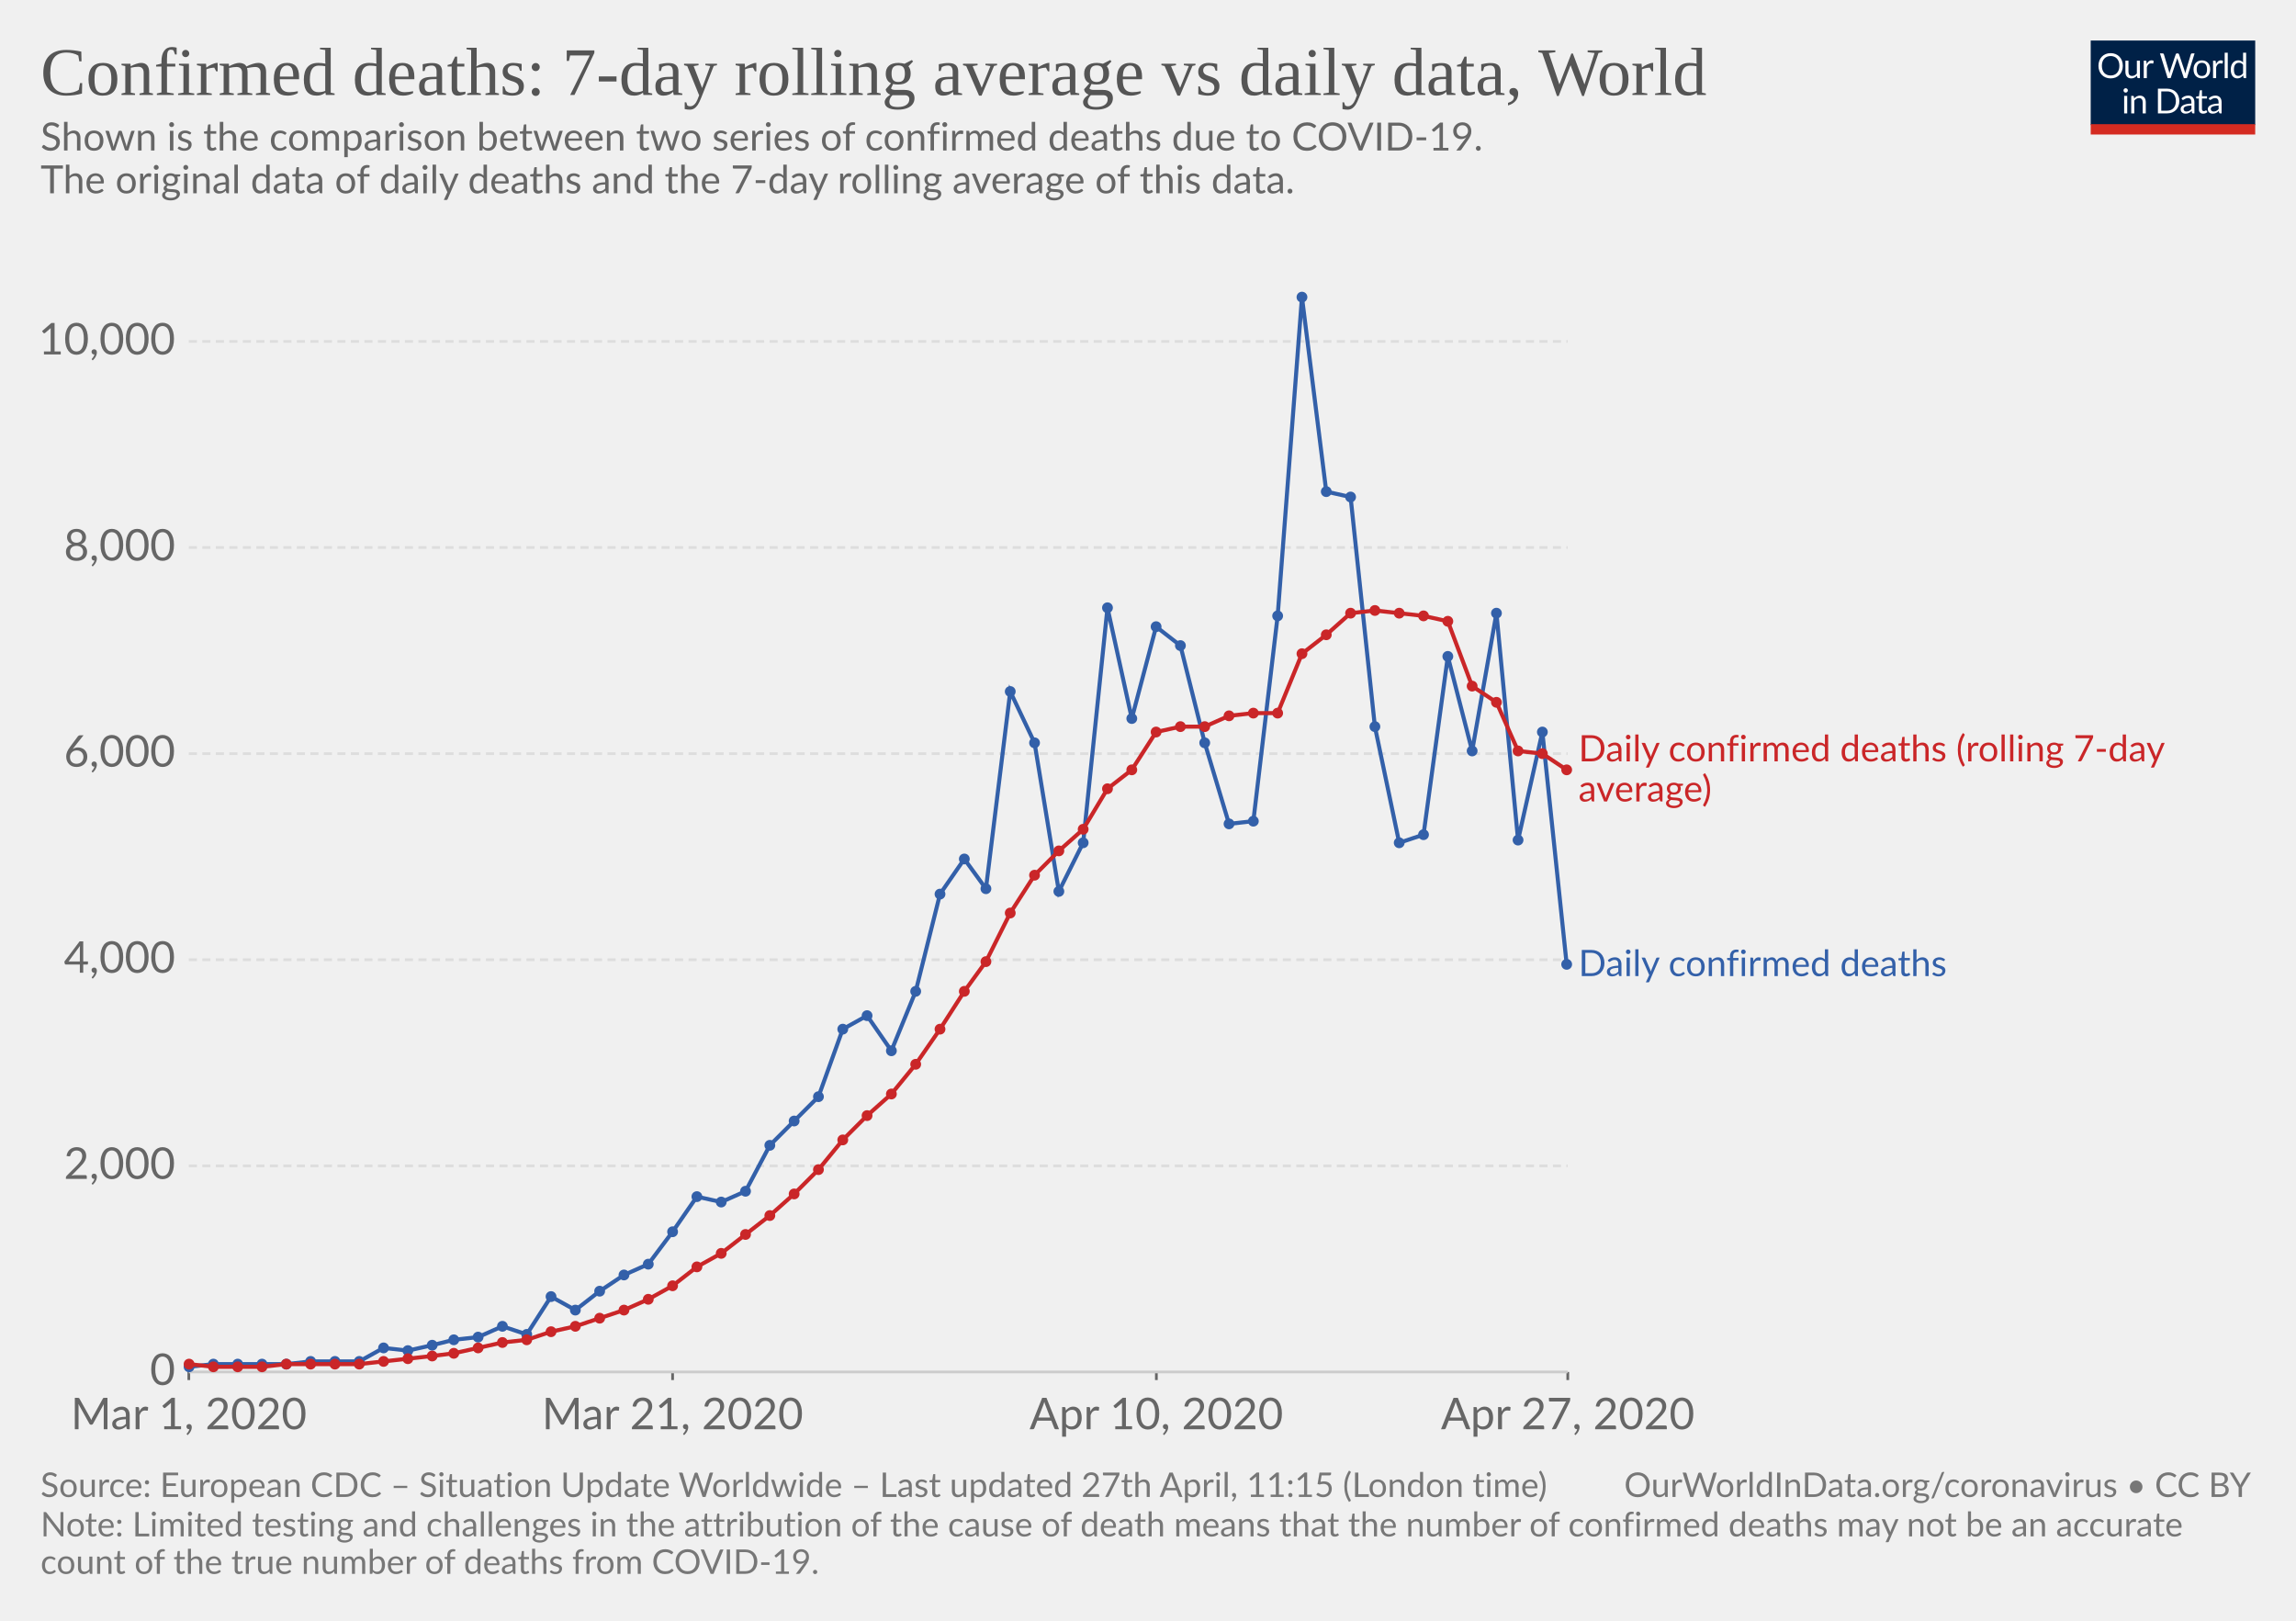
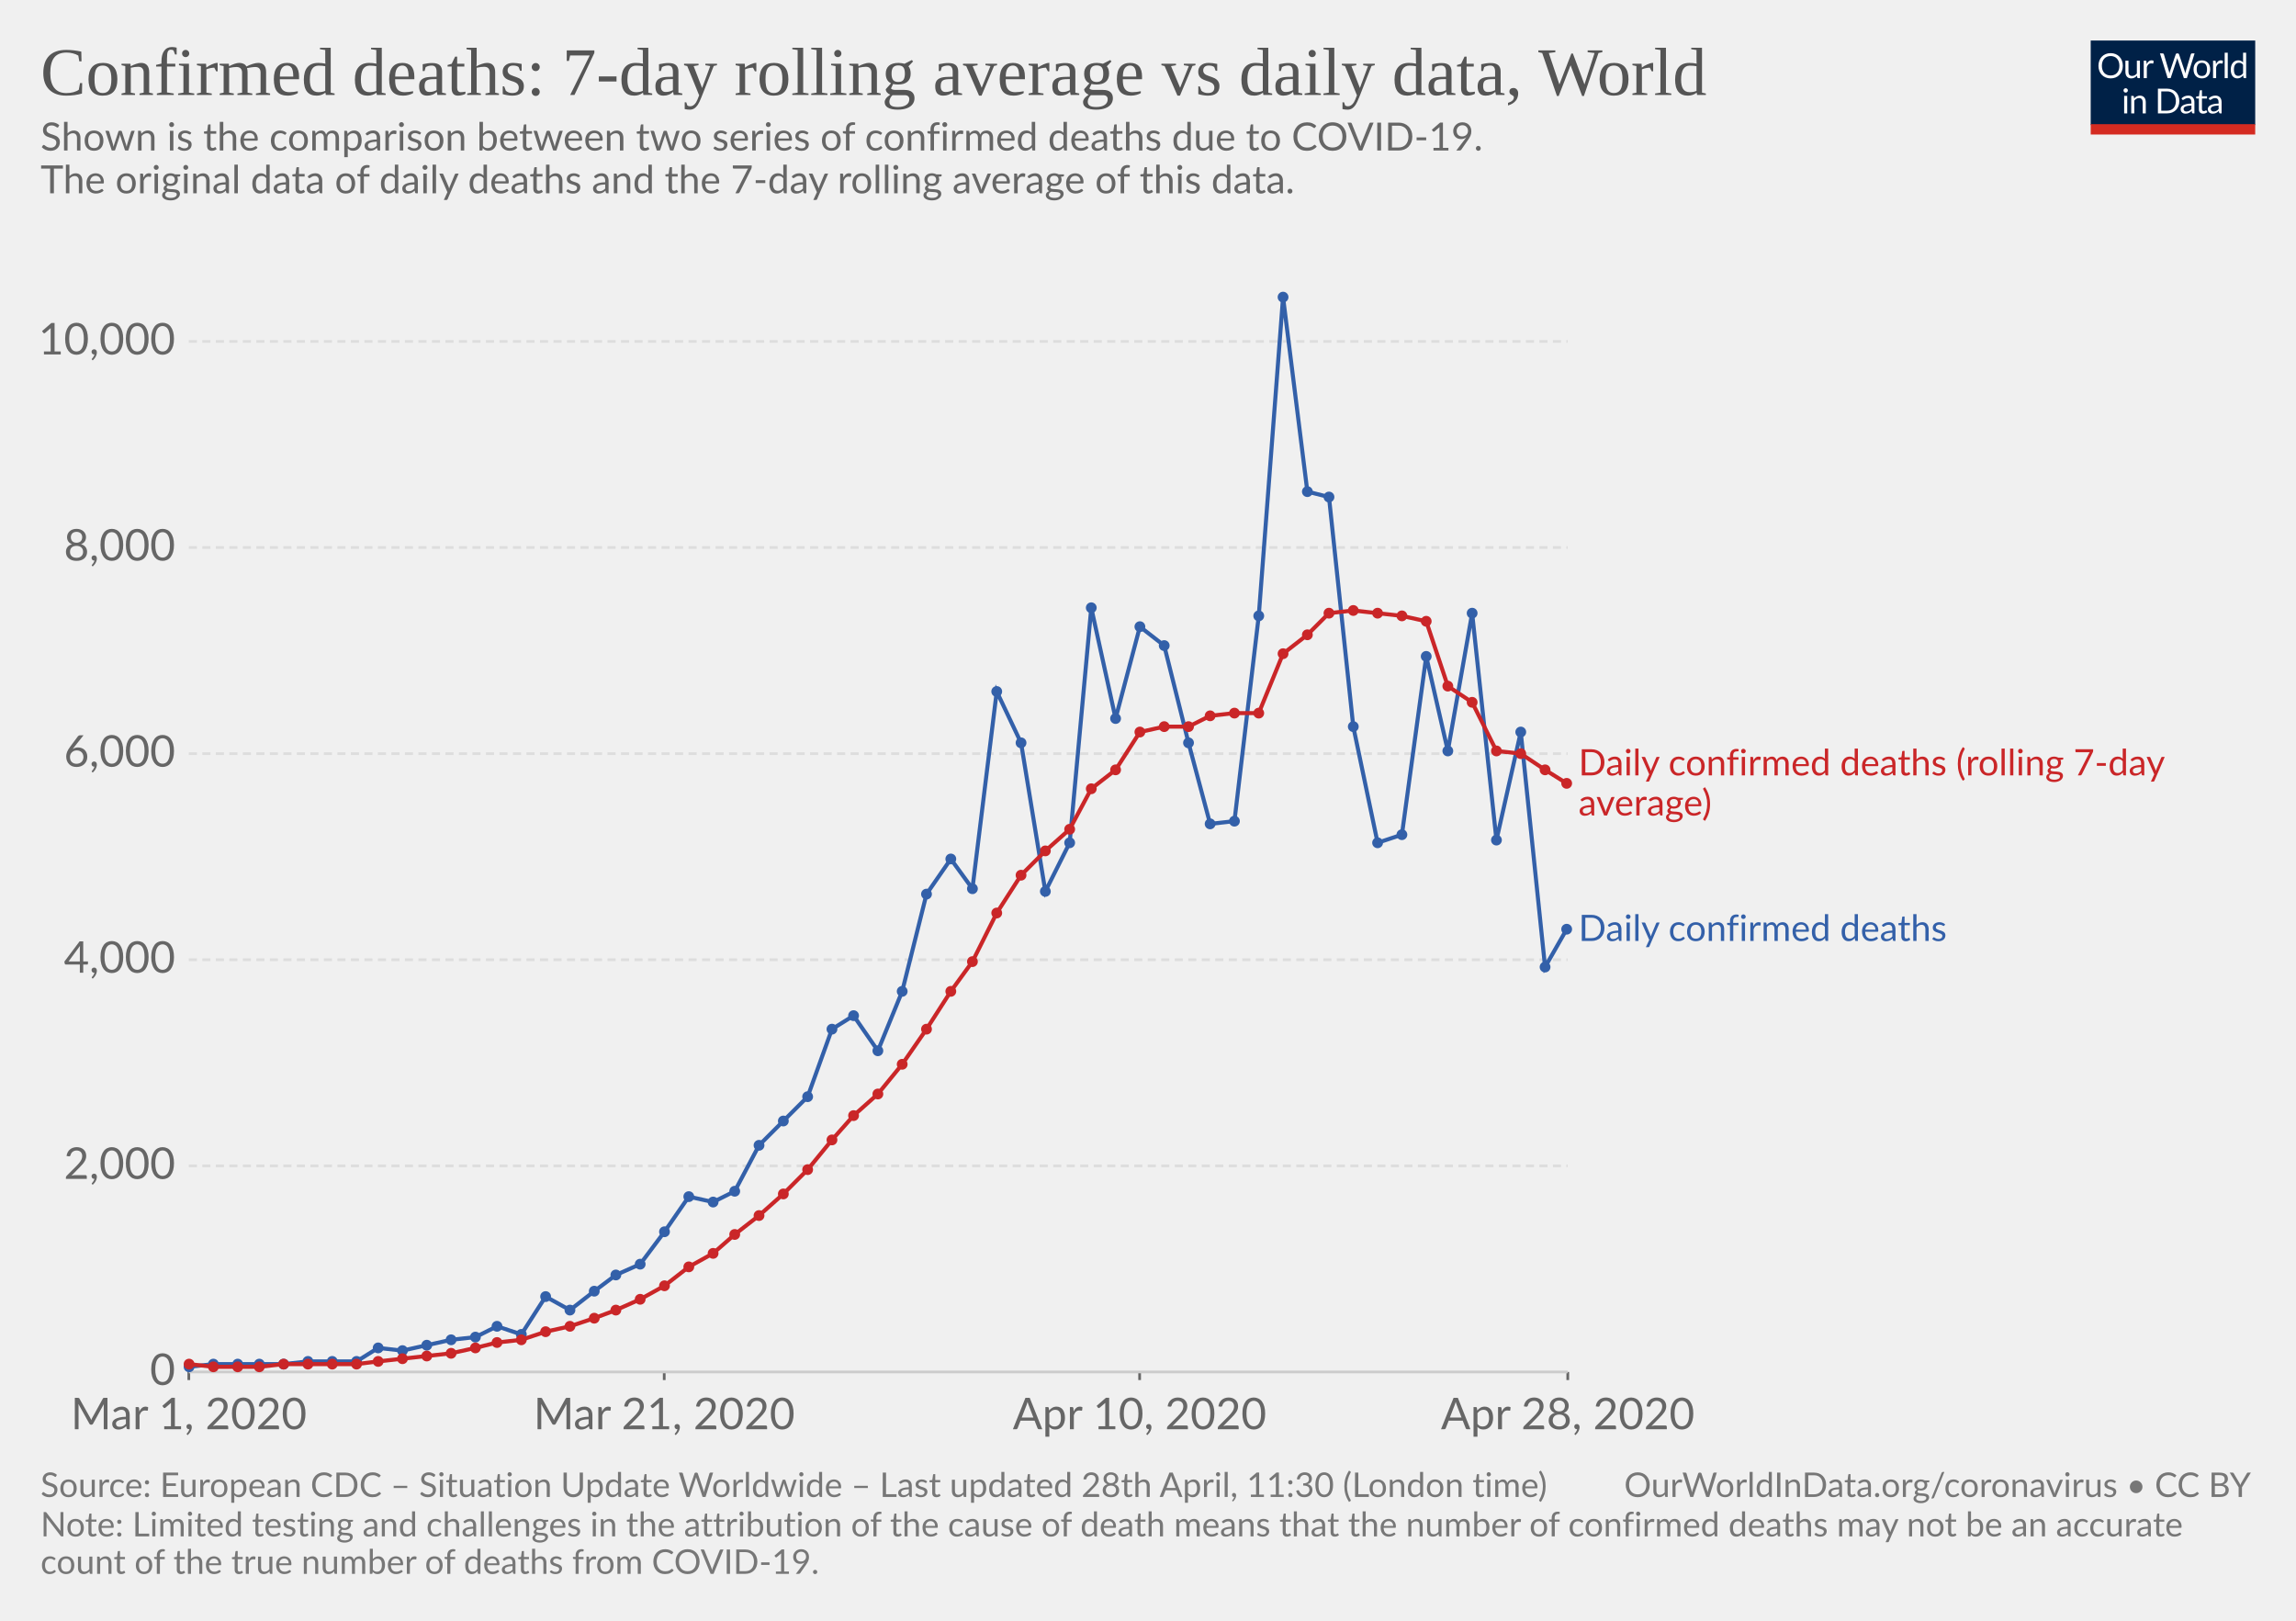
<svg xmlns="http://www.w3.org/2000/svg" version="1.1" style="background-color:#fff;-webkit-font-smoothing:antialiased" width="850" height="600" viewBox="0 0 850 600" font-family="Lato,'Helvetica Neue',Helvetica,Arial,sans-serif" font-size="18" text-rendering="optimizeLegibility">
  <g class="HeaderView">
    <g transform="matrix(.29 0 0 .29 774 15)">
      <svg width="210" height="120" viewBox="0 0 210 120" fill="none">
        <g clip-path="url(#clip0)">
          <path d="M0 0h210v107.89H0V0z" fill="#002147" />
          <path d="M40.98 32.25c0 2.36-.38 4.53-1.12 6.51a14.26 14.26 0 01-8.1 8.4c-1.9.78-4.02 1.17-6.34 1.17-2.31 0-4.42-.39-6.33-1.17a14.31 14.31 0 01-8.08-8.4 18.29 18.29 0 01-1.12-6.51c0-2.36.38-4.53 1.12-6.5.75-1.97 1.8-3.67 3.17-5.1 1.37-1.43 3-2.55 4.9-3.34 1.92-.8 4.03-1.19 6.34-1.19 2.32 0 4.43.4 6.34 1.19 1.92.8 3.56 1.9 4.93 3.34a14.87 14.87 0 013.17 5.1 18.1 18.1 0 011.12 6.5zm-4.38 0c0-1.94-.26-3.68-.8-5.22a10.91 10.91 0 00-2.24-3.89 9.68 9.68 0 00-3.52-2.46 11.95 11.95 0 00-4.62-.86c-1.68 0-3.21.28-4.6.86a9.88 9.88 0 00-3.54 2.46 10.91 10.91 0 00-2.24 3.9c-.53 1.53-.8 3.27-.8 5.2 0 1.94.27 3.68.8 5.22a11.17 11.17 0 002.24 3.9 10.01 10.01 0 003.55 2.44c1.38.56 2.9.83 4.6.83 1.7 0 3.24-.27 4.61-.83a9.8 9.8 0 003.52-2.44 11.17 11.17 0 002.25-3.9c.53-1.54.8-3.28.8-5.21zm26.22-6.54V48H60.5c-.56 0-.9-.27-1.05-.81l-.31-2.4a12.45 12.45 0 01-3.26 2.6c-1.2.64-2.58.96-4.13.96-1.22 0-2.3-.2-3.24-.6a6.52 6.52 0 01-2.33-1.7 7.37 7.37 0 01-1.43-2.67c-.3-1.04-.46-2.2-.46-3.45V25.7h3.91v14.22c0 1.68.38 2.99 1.15 3.91.77.93 1.96 1.39 3.54 1.39 1.16 0 2.24-.27 3.23-.82a10.42 10.42 0 002.8-2.28V25.7h3.91zm8.61 4.47a9.94 9.94 0 012.6-3.56 5.64 5.64 0 013.76-1.3c.47 0 .92.05 1.34.15.44.1.83.27 1.17.49L80 28.88c-.09.37-.3.55-.66.55-.2 0-.5-.04-.9-.13a6.21 6.21 0 00-3.24.18c-.54.2-1.03.5-1.47.92-.42.4-.81.9-1.17 1.5-.33.58-.64 1.26-.92 2.02V48h-3.94V25.71h2.25c.42 0 .72.08.88.25.16.16.27.44.33.83l.26 3.39zm61.16-13.7L122.75 48h-3.82l-7.99-24.05a21.95 21.95 0 01-.42-1.58 38.36 38.36 0 01-.44 1.58L102.05 48h-3.83L88.4 16.47h3.54c.38 0 .7.1.95.29.26.2.43.43.5.73l6.52 21.9c.1.4.2.83.28 1.28.1.46.2.94.29 1.46l.3-1.46c.12-.47.25-.9.38-1.27l7.41-21.91c.1-.25.26-.48.51-.69.27-.22.58-.33.95-.33h1.23c.38 0 .69.1.92.29.24.2.41.43.53.73l7.4 21.9a28.4 28.4 0 01.68 2.62 29.52 29.52 0 01.52-2.61l6.54-21.91c.07-.27.23-.5.48-.7.27-.21.58-.32.95-.32h3.32zm9.35 8.88c1.63 0 3.1.27 4.4.82a9.43 9.43 0 015.46 5.94c.5 1.4.74 2.98.74 4.73 0 1.76-.25 3.34-.74 4.75a9.43 9.43 0 01-5.46 5.92c-1.3.52-2.77.79-4.4.79-1.64 0-3.12-.27-4.44-.8a9.42 9.42 0 01-3.35-2.3c-.92-1-1.63-2.2-2.13-3.61-.49-1.41-.73-3-.73-4.75s.24-3.33.73-4.73c.5-1.43 1.2-2.64 2.13-3.63.93-1 2.04-1.77 3.35-2.31 1.32-.55 2.8-.82 4.44-.82zm0 19.89c2.2 0 3.84-.73 4.93-2.2 1.08-1.48 1.63-3.54 1.63-6.18 0-2.66-.55-4.72-1.63-6.2-1.09-1.49-2.73-2.23-4.93-2.23-1.12 0-2.09.2-2.93.57-.82.39-1.5.94-2.06 1.65-.55.72-.96 1.61-1.24 2.67-.26 1.04-.4 2.22-.4 3.54 0 2.64.55 4.7 1.64 6.18 1.1 1.47 2.76 2.2 4.99 2.2zm17.97-15.07a9.94 9.94 0 012.6-3.56 5.64 5.64 0 013.76-1.3c.47 0 .91.05 1.34.15.44.1.83.27 1.16.49l-.28 2.92c-.09.37-.31.55-.66.55-.2 0-.5-.04-.9-.13a6.2 6.2 0 00-3.24.18c-.54.2-1.03.5-1.47.92-.43.4-.82.9-1.17 1.5a13.1 13.1 0 00-.92 2.02V48h-3.94V25.71h2.24c.43 0 .72.08.88.25.17.16.28.44.33.83l.27 3.39zm15.04-14.59V48h-3.92V15.6h3.92zm19.55 15.43a6.22 6.22 0 00-2.38-2.05 6.7 6.7 0 00-2.86-.6c-2.07 0-3.66.75-4.77 2.23-1.12 1.48-1.68 3.6-1.68 6.33 0 1.46.13 2.7.38 3.74a7.29 7.29 0 001.1 2.56 4.35 4.35 0 001.78 1.45c.7.3 1.5.46 2.4.46 1.29 0 2.41-.3 3.36-.88a9.6 9.6 0 002.67-2.49V31.02zm3.91-15.43V48h-2.33c-.56 0-.9-.27-1.06-.81l-.35-2.71a12.13 12.13 0 01-3.25 2.77 8.28 8.28 0 01-4.23 1.06 7.31 7.31 0 01-6.14-2.9c-.73-.96-1.3-2.15-1.69-3.57a18.35 18.35 0 01.07-9.48 11.29 11.29 0 011.89-3.7 8.7 8.7 0 017.06-3.34 7.96 7.96 0 016.12 2.62V15.59h3.91zM46.61 70.71V93H42.7V70.71h3.91zm.84-7c0 .39-.08.75-.24 1.09-.15.32-.35.61-.62.88-.25.25-.55.44-.9.59a2.67 2.67 0 01-2.16 0 2.9 2.9 0 01-1.45-1.47 2.67 2.67 0 010-2.16c.15-.35.35-.65.6-.9.25-.27.53-.47.85-.62a2.67 2.67 0 012.16 0c.35.15.65.35.9.62.27.25.47.55.62.9.16.34.24.7.24 1.08zm7.97 10.24c.49-.54 1-1.04 1.54-1.48a9.85 9.85 0 013.66-1.84 8.96 8.96 0 015.43.35c.94.4 1.72.97 2.33 1.71.63.74 1.11 1.62 1.43 2.67.32 1.04.49 2.19.49 3.45V93h-3.94V78.81c0-1.69-.4-3-1.17-3.92-.76-.93-1.93-1.4-3.5-1.4-1.15 0-2.24.27-3.25.83-1 .56-1.92 1.31-2.77 2.27V93h-3.94V70.71h2.35c.56 0 .9.28 1.04.82l.3 2.42zm57.7 3.3c0 2.36-.37 4.5-1.11 6.44a14.3 14.3 0 01-3.17 4.98c-1.37 1.37-3 2.45-4.93 3.2-1.9.76-4.02 1.13-6.33 1.13H85.8V61.47h11.77c2.31 0 4.42.39 6.33 1.15a13.8 13.8 0 018.1 8.18 17.75 17.75 0 011.12 6.45zm-4.37 0c0-1.94-.26-3.67-.8-5.2a10.94 10.94 0 00-2.23-3.87 9.57 9.57 0 00-3.53-2.42 12.23 12.23 0 00-4.61-.83h-7.5v24.62h7.5c1.7 0 3.24-.28 4.61-.84a9.7 9.7 0 003.53-2.4 10.94 10.94 0 002.24-3.87c.53-1.53.8-3.26.8-5.2zm19.8 5.72c-1.8.06-3.34.2-4.62.44-1.26.22-2.3.51-3.1.88-.8.36-1.37.8-1.74 1.3-.35.5-.53 1.05-.53 1.67 0 .58.1 1.1.3 1.52a3 3 0 00.76 1.05c.34.27.73.46 1.17.6.45.11.94.17 1.45.17a7.28 7.28 0 003.5-.81 11.95 11.95 0 002.82-2.2v-4.62zm-12.65-9.11a12.73 12.73 0 013.98-2.66c1.43-.59 3-.88 4.73-.88 1.25 0 2.36.2 3.33.61a6.81 6.81 0 013.94 4.38c.33 1.04.5 2.19.5 3.43V93h-1.74a1.8 1.8 0 01-.88-.18c-.2-.13-.36-.38-.48-.74l-.44-2.12c-.59.55-1.16 1.03-1.72 1.46a9.48 9.48 0 01-3.74 1.7c-.69.15-1.46.23-2.3.23-.87 0-1.69-.12-2.45-.35a5.34 5.34 0 01-3.34-2.93 6.64 6.64 0 01-.49-2.64c0-.88.25-1.72.73-2.53a6.33 6.33 0 012.35-2.17c1.09-.63 2.5-1.15 4.25-1.54 1.75-.41 3.89-.65 6.42-.7v-1.75c0-1.73-.37-3.03-1.12-3.91-.75-.9-1.84-1.34-3.28-1.34-.97 0-1.78.12-2.44.37-.64.23-1.2.5-1.7.81l-1.23.82c-.33.23-.67.35-1 .35-.27 0-.5-.07-.69-.2a2.1 2.1 0 01-.48-.53l-.7-1.25zm27.67 19.5c-1.76 0-3.12-.5-4.07-1.48-.94-.98-1.41-2.4-1.41-4.25V74h-2.68a.9.9 0 01-.6-.2c-.16-.14-.24-.36-.24-.66v-1.56l3.65-.46.9-6.89c.05-.22.14-.4.29-.52a.88.88 0 01.62-.22H142v7.67h6.44V74h-6.44v13.38c0 .94.22 1.63.68 2.09.45.45 1.04.68 1.76.68a3.21 3.21 0 001.85-.53l.55-.35c.16-.12.3-.18.41-.18.2 0 .4.13.55.38l1.15 1.87a7.45 7.45 0 01-2.44 1.5c-.96.35-1.94.52-2.95.52zm19.68-10.4c-1.8.07-3.34.21-4.62.45-1.26.22-2.3.51-3.1.88-.8.36-1.37.8-1.74 1.3-.35.5-.53 1.05-.53 1.67 0 .58.1 1.1.3 1.52.18.42.44.77.76 1.05.34.27.73.46 1.17.6.45.11.94.17 1.45.17a7.3 7.3 0 003.5-.81 12.04 12.04 0 002.82-2.2v-4.62zm-12.65-9.1a12.72 12.72 0 013.99-2.66c1.42-.59 3-.88 4.72-.88 1.25 0 2.36.2 3.33.61a6.81 6.81 0 013.94 4.38c.33 1.04.5 2.19.5 3.43V93h-1.74a1.8 1.8 0 01-.88-.18c-.2-.13-.36-.38-.48-.74l-.44-2.12c-.59.55-1.16 1.03-1.72 1.46a9.48 9.48 0 01-3.74 1.7c-.69.15-1.46.23-2.3.23-.87 0-1.69-.12-2.45-.35a5.33 5.33 0 01-3.34-2.93 6.62 6.62 0 01-.49-2.64c0-.88.25-1.72.73-2.53a6.33 6.33 0 012.35-2.17c1.09-.63 2.5-1.15 4.25-1.54 1.74-.41 3.89-.65 6.42-.7v-1.75c0-1.73-.37-3.03-1.12-3.91-.75-.9-1.84-1.34-3.28-1.34-.97 0-1.78.12-2.44.37-.64.23-1.2.5-1.7.81-.46.3-.87.57-1.22.82-.34.23-.68.35-1.02.35-.26 0-.49-.07-.68-.2-.19-.14-.35-.32-.48-.53l-.7-1.25z" fill="#fff" />
          <path fill="#D42B21" d="M0 106.79h210V120H0z" />
        </g>
        <defs>
          <clipPath id="clip0">
            <path fill="#fff" d="M0 0h210v120H0z" />
          </clipPath>
        </defs>
      </svg>
    </g>
    <a href="https://ourworldindata.org/grapher/daily-confirmed-deaths-comparison-with-rolling-average" target="_blank" font-family="&quot;Playfair Display&quot;,Georgia,&quot;Times New Roman&quot;,serif">
      <text font-size="25.2" x="15" y="35.2" fill="#555">
        <tspan x="15" y="35.16">Confirmed deaths: 7-day rolling average vs daily data, World</tspan>
      </text>
    </a>
    <text font-size="14.4" x="15" y="55.7" fill="#666">
      <tspan x="15" y="55.72">Shown is the comparison between two series of confirmed deaths due to COVID-19.</tspan>
      <tspan x="15" y="71.56"> The original data of daily deaths and the 7-day rolling average of this data.</tspan>
      <tspan x="15" y="87.4" />
    </text>
  </g>
  <g class="LineChart">
    <defs>
      <clipPath id="a">
        <path d="M59.9 0h830v839h-830z" />
      </clipPath>
    </defs>
    <g class="AxisBoxView">
      <g class="HorizontalAxis">
-         <path stroke="#666" d="M69.9 507.9v3M249 507.9v3M428.1 507.9v3M580.4 507.9v3" />
+         <path stroke="#666" d="M69.9 507.9v3M245.9 507.9v3M421.9 507.9v3M580.4 507.9v3" />
        <text x="69.9" y="529.1" fill="#666" text-anchor="middle" font-size="16.2">Mar 1, 2020</text>
-         <text x="249" y="529.1" fill="#666" text-anchor="middle" font-size="16.2">Mar 21, 2020</text>
-         <text x="428.1" y="529.1" fill="#666" text-anchor="middle" font-size="16.2">Apr 10, 2020</text>
-         <text x="580.4" y="529.1" fill="#666" text-anchor="middle" font-size="16.2">Apr 27, 2020</text>
+         <text x="245.9" y="529.1" fill="#666" text-anchor="middle" font-size="16.2">Mar 21, 2020</text>
+         <text x="421.9" y="529.1" fill="#666" text-anchor="middle" font-size="16.2">Apr 10, 2020</text>
+         <text x="580.4" y="529.1" fill="#666" text-anchor="middle" font-size="16.2">Apr 28, 2020</text>
      </g>
      <g class="VerticalAxis" fill="#666" dominant-baseline="middle" text-anchor="end" font-size="16.2">
        <text x="64.9" y="507.9">0</text>
        <text x="64.9" y="431.6">2,000</text>
        <text x="64.9" y="355.3">4,000</text>
        <text x="64.9" y="279">6,000</text>
        <text x="64.9" y="202.7">8,000</text>
        <text x="64.9" y="126.4">10,000</text>
      </g>
      <g class="AxisGridLines">
        <path stroke="#ccc" d="M69.9 507.9h510.46" />
        <path stroke="#ddd" stroke-dasharray="3,2" d="M69.9 431.6h510.46M69.9 355.3h510.46M69.9 279h510.46M69.9 202.7h510.46M69.9 126.4h510.46" />
      </g>
    </g>
    <g clip-path="url(#a)">
      <g class="HeightedLegend" cursor="default">
        <g class="legendMark">
-           <text font-size="13.5" x="584.4" y="281.9" fill="#ca2628">
-             <tspan x="584.36" y="281.85">Daily confirmed deaths (rolling 7-day</tspan>
-             <tspan x="584.36" y="296.7">average)</tspan>
+           <text font-size="13.5" x="584.4" y="287.1" fill="#ca2628">
+             <tspan x="584.36" y="287.05">Daily confirmed deaths (rolling 7-day</tspan>
+             <tspan x="584.36" y="301.9">average)</tspan>
          </text>
        </g>
        <g class="legendMark">
-           <text font-size="13.5" x="584.4" y="361.4" fill="#3360a9">
-             <tspan x="584.36" y="361.35">Daily confirmed deaths</tspan>
+           <text font-size="13.5" x="584.4" y="348.4" fill="#3360a9">
+             <tspan x="584.36" y="348.35">Daily confirmed deaths</tspan>
          </text>
        </g>
      </g>
      <g class="Lines">
        <g class="key-World_0">
-           <path stroke="#3360a9" stroke-linecap="round" d="M70 506l9-1h27l9-1h18l9-5 9 1 9-2 8-2 9-1 9-4 9 3 9-14 9 5 9-7 9-6 9-4 9-12 9-13 9 2 9-4 9-17 9-9 9-9 9-25 9-5 9 13 9-22 9-36 9-13 8 11 9-73 9 19 9 55 9-18 9-87 9 41 9-34 9 7 9 36 9 30 9-1 9-76 9-118 9 72 9 2 9 85 9 43 9-3 9-66 9 35 9-51 8 84 9-40 9 86" fill="none" stroke-width="1.5" />
+           <path stroke="#3360a9" stroke-linecap="round" d="M70 506l9-1h26l9-1h18l8-5 9 1 9-2 9-2 9-1 8-4 9 3 9-14 9 5 9-7 8-6 9-4 9-12 9-13 9 2 8-4 9-17 9-9 9-9 9-25 8-5 9 13 9-22 9-36 9-13 8 11 9-73 9 19 9 55 9-18 8-87 9 41 9-34 9 7 9 36 8 30 9-1 9-76 9-118 9 72 8 2 9 85 9 43 9-3 9-66 8 35 9-51 9 84 9-40 9 87 8-14" fill="none" stroke-width="1.5" />
          <g fill="#3360a9">
            <circle cx="70" cy="506" r="2" />
            <circle cx="79" cy="505" r="2" />
            <circle cx="88" cy="505" r="2" />
-             <circle cx="97" cy="505" r="2" />
-             <circle cx="106" cy="505" r="2" />
-             <circle cx="115" cy="504" r="2" />
-             <circle cx="124" cy="504" r="2" />
-             <circle cx="133" cy="504" r="2" />
-             <circle cx="142" cy="499" r="2" />
-             <circle cx="151" cy="500" r="2" />
-             <circle cx="160" cy="498" r="2" />
-             <circle cx="168" cy="496" r="2" />
-             <circle cx="177" cy="495" r="2" />
-             <circle cx="186" cy="491" r="2" />
-             <circle cx="195" cy="494" r="2" />
-             <circle cx="204" cy="480" r="2" />
-             <circle cx="213" cy="485" r="2" />
-             <circle cx="222" cy="478" r="2" />
-             <circle cx="231" cy="472" r="2" />
-             <circle cx="240" cy="468" r="2" />
-             <circle cx="249" cy="456" r="2" />
-             <circle cx="258" cy="443" r="2" />
-             <circle cx="267" cy="445" r="2" />
-             <circle cx="276" cy="441" r="2" />
-             <circle cx="285" cy="424" r="2" />
-             <circle cx="294" cy="415" r="2" />
-             <circle cx="303" cy="406" r="2" />
-             <circle cx="312" cy="381" r="2" />
-             <circle cx="321" cy="376" r="2" />
-             <circle cx="330" cy="389" r="2" />
-             <circle cx="339" cy="367" r="2" />
-             <circle cx="348" cy="331" r="2" />
-             <circle cx="357" cy="318" r="2" />
-             <circle cx="365" cy="329" r="2" />
-             <circle cx="374" cy="256" r="2" />
-             <circle cx="383" cy="275" r="2" />
-             <circle cx="392" cy="330" r="2" />
-             <circle cx="401" cy="312" r="2" />
-             <circle cx="410" cy="225" r="2" />
-             <circle cx="419" cy="266" r="2" />
-             <circle cx="428" cy="232" r="2" />
-             <circle cx="437" cy="239" r="2" />
-             <circle cx="446" cy="275" r="2" />
-             <circle cx="455" cy="305" r="2" />
-             <circle cx="464" cy="304" r="2" />
-             <circle cx="473" cy="228" r="2" />
-             <circle cx="482" cy="110" r="2" />
-             <circle cx="491" cy="182" r="2" />
-             <circle cx="500" cy="184" r="2" />
-             <circle cx="509" cy="269" r="2" />
-             <circle cx="518" cy="312" r="2" />
-             <circle cx="527" cy="309" r="2" />
-             <circle cx="536" cy="243" r="2" />
-             <circle cx="545" cy="278" r="2" />
-             <circle cx="554" cy="227" r="2" />
-             <circle cx="562" cy="311" r="2" />
-             <circle cx="571" cy="271" r="2" />
-             <circle cx="580" cy="357" r="2" />
+             <circle cx="96" cy="505" r="2" />
+             <circle cx="105" cy="505" r="2" />
+             <circle cx="114" cy="504" r="2" />
+             <circle cx="123" cy="504" r="2" />
+             <circle cx="132" cy="504" r="2" />
+             <circle cx="140" cy="499" r="2" />
+             <circle cx="149" cy="500" r="2" />
+             <circle cx="158" cy="498" r="2" />
+             <circle cx="167" cy="496" r="2" />
+             <circle cx="176" cy="495" r="2" />
+             <circle cx="184" cy="491" r="2" />
+             <circle cx="193" cy="494" r="2" />
+             <circle cx="202" cy="480" r="2" />
+             <circle cx="211" cy="485" r="2" />
+             <circle cx="220" cy="478" r="2" />
+             <circle cx="228" cy="472" r="2" />
+             <circle cx="237" cy="468" r="2" />
+             <circle cx="246" cy="456" r="2" />
+             <circle cx="255" cy="443" r="2" />
+             <circle cx="264" cy="445" r="2" />
+             <circle cx="272" cy="441" r="2" />
+             <circle cx="281" cy="424" r="2" />
+             <circle cx="290" cy="415" r="2" />
+             <circle cx="299" cy="406" r="2" />
+             <circle cx="308" cy="381" r="2" />
+             <circle cx="316" cy="376" r="2" />
+             <circle cx="325" cy="389" r="2" />
+             <circle cx="334" cy="367" r="2" />
+             <circle cx="343" cy="331" r="2" />
+             <circle cx="352" cy="318" r="2" />
+             <circle cx="360" cy="329" r="2" />
+             <circle cx="369" cy="256" r="2" />
+             <circle cx="378" cy="275" r="2" />
+             <circle cx="387" cy="330" r="2" />
+             <circle cx="396" cy="312" r="2" />
+             <circle cx="404" cy="225" r="2" />
+             <circle cx="413" cy="266" r="2" />
+             <circle cx="422" cy="232" r="2" />
+             <circle cx="431" cy="239" r="2" />
+             <circle cx="440" cy="275" r="2" />
+             <circle cx="448" cy="305" r="2" />
+             <circle cx="457" cy="304" r="2" />
+             <circle cx="466" cy="228" r="2" />
+             <circle cx="475" cy="110" r="2" />
+             <circle cx="484" cy="182" r="2" />
+             <circle cx="492" cy="184" r="2" />
+             <circle cx="501" cy="269" r="2" />
+             <circle cx="510" cy="312" r="2" />
+             <circle cx="519" cy="309" r="2" />
+             <circle cx="528" cy="243" r="2" />
+             <circle cx="536" cy="278" r="2" />
+             <circle cx="545" cy="227" r="2" />
+             <circle cx="554" cy="311" r="2" />
+             <circle cx="563" cy="271" r="2" />
+             <circle cx="572" cy="358" r="2" />
+             <circle cx="580" cy="344" r="2" />
          </g>
        </g>
        <g class="key-World_1">
-           <path stroke="#ca2628" stroke-linecap="round" d="M70 505l9 1h18l9-1h27l9-1 9-1 9-1 8-1 9-2 9-2 9-1 9-3 9-2 9-3 9-3 9-4 9-5 9-7 9-5 9-7 9-7 9-8 9-9 9-11 9-9 9-8 9-11 9-13 9-14 8-11 9-18 9-14 9-9 9-8 9-15 9-7 9-14 9-2h9l9-4 9-1h9l9-22 9-7 9-8 9-1 9 1 9 1 9 2 9 24 9 6 8 18 9 1 9 6" fill="none" stroke-width="1.5" />
+           <path stroke="#ca2628" stroke-linecap="round" d="M70 505l9 1h17l9-1h27l8-1 9-1 9-1 9-1 9-2 8-2 9-1 9-3 9-2 9-3 8-3 9-4 9-5 9-7 9-5 8-7 9-7 9-8 9-9 9-11 8-9 9-8 9-11 9-13 9-14 8-11 9-18 9-14 9-9 9-8 8-15 9-7 9-14 9-2h9l8-4 9-1h9l9-22 9-7 8-8 9-1 9 1 9 1 9 2 8 24 9 6 9 18 9 1 9 6 8 5" fill="none" stroke-width="1.5" />
          <g fill="#ca2628">
            <circle cx="70" cy="505" r="2" />
            <circle cx="79" cy="506" r="2" />
            <circle cx="88" cy="506" r="2" />
-             <circle cx="97" cy="506" r="2" />
-             <circle cx="106" cy="505" r="2" />
-             <circle cx="115" cy="505" r="2" />
-             <circle cx="124" cy="505" r="2" />
-             <circle cx="133" cy="505" r="2" />
-             <circle cx="142" cy="504" r="2" />
-             <circle cx="151" cy="503" r="2" />
-             <circle cx="160" cy="502" r="2" />
-             <circle cx="168" cy="501" r="2" />
-             <circle cx="177" cy="499" r="2" />
-             <circle cx="186" cy="497" r="2" />
-             <circle cx="195" cy="496" r="2" />
-             <circle cx="204" cy="493" r="2" />
-             <circle cx="213" cy="491" r="2" />
-             <circle cx="222" cy="488" r="2" />
-             <circle cx="231" cy="485" r="2" />
-             <circle cx="240" cy="481" r="2" />
-             <circle cx="249" cy="476" r="2" />
-             <circle cx="258" cy="469" r="2" />
-             <circle cx="267" cy="464" r="2" />
-             <circle cx="276" cy="457" r="2" />
-             <circle cx="285" cy="450" r="2" />
-             <circle cx="294" cy="442" r="2" />
-             <circle cx="303" cy="433" r="2" />
-             <circle cx="312" cy="422" r="2" />
-             <circle cx="321" cy="413" r="2" />
-             <circle cx="330" cy="405" r="2" />
-             <circle cx="339" cy="394" r="2" />
-             <circle cx="348" cy="381" r="2" />
-             <circle cx="357" cy="367" r="2" />
-             <circle cx="365" cy="356" r="2" />
-             <circle cx="374" cy="338" r="2" />
-             <circle cx="383" cy="324" r="2" />
-             <circle cx="392" cy="315" r="2" />
-             <circle cx="401" cy="307" r="2" />
-             <circle cx="410" cy="292" r="2" />
-             <circle cx="419" cy="285" r="2" />
-             <circle cx="428" cy="271" r="2" />
-             <circle cx="437" cy="269" r="2" />
-             <circle cx="446" cy="269" r="2" />
-             <circle cx="455" cy="265" r="2" />
-             <circle cx="464" cy="264" r="2" />
-             <circle cx="473" cy="264" r="2" />
-             <circle cx="482" cy="242" r="2" />
-             <circle cx="491" cy="235" r="2" />
-             <circle cx="500" cy="227" r="2" />
-             <circle cx="509" cy="226" r="2" />
-             <circle cx="518" cy="227" r="2" />
-             <circle cx="527" cy="228" r="2" />
-             <circle cx="536" cy="230" r="2" />
-             <circle cx="545" cy="254" r="2" />
-             <circle cx="554" cy="260" r="2" />
-             <circle cx="562" cy="278" r="2" />
-             <circle cx="571" cy="279" r="2" />
-             <circle cx="580" cy="285" r="2" />
+             <circle cx="96" cy="506" r="2" />
+             <circle cx="105" cy="505" r="2" />
+             <circle cx="114" cy="505" r="2" />
+             <circle cx="123" cy="505" r="2" />
+             <circle cx="132" cy="505" r="2" />
+             <circle cx="140" cy="504" r="2" />
+             <circle cx="149" cy="503" r="2" />
+             <circle cx="158" cy="502" r="2" />
+             <circle cx="167" cy="501" r="2" />
+             <circle cx="176" cy="499" r="2" />
+             <circle cx="184" cy="497" r="2" />
+             <circle cx="193" cy="496" r="2" />
+             <circle cx="202" cy="493" r="2" />
+             <circle cx="211" cy="491" r="2" />
+             <circle cx="220" cy="488" r="2" />
+             <circle cx="228" cy="485" r="2" />
+             <circle cx="237" cy="481" r="2" />
+             <circle cx="246" cy="476" r="2" />
+             <circle cx="255" cy="469" r="2" />
+             <circle cx="264" cy="464" r="2" />
+             <circle cx="272" cy="457" r="2" />
+             <circle cx="281" cy="450" r="2" />
+             <circle cx="290" cy="442" r="2" />
+             <circle cx="299" cy="433" r="2" />
+             <circle cx="308" cy="422" r="2" />
+             <circle cx="316" cy="413" r="2" />
+             <circle cx="325" cy="405" r="2" />
+             <circle cx="334" cy="394" r="2" />
+             <circle cx="343" cy="381" r="2" />
+             <circle cx="352" cy="367" r="2" />
+             <circle cx="360" cy="356" r="2" />
+             <circle cx="369" cy="338" r="2" />
+             <circle cx="378" cy="324" r="2" />
+             <circle cx="387" cy="315" r="2" />
+             <circle cx="396" cy="307" r="2" />
+             <circle cx="404" cy="292" r="2" />
+             <circle cx="413" cy="285" r="2" />
+             <circle cx="422" cy="271" r="2" />
+             <circle cx="431" cy="269" r="2" />
+             <circle cx="440" cy="269" r="2" />
+             <circle cx="448" cy="265" r="2" />
+             <circle cx="457" cy="264" r="2" />
+             <circle cx="466" cy="264" r="2" />
+             <circle cx="475" cy="242" r="2" />
+             <circle cx="484" cy="235" r="2" />
+             <circle cx="492" cy="227" r="2" />
+             <circle cx="501" cy="226" r="2" />
+             <circle cx="510" cy="227" r="2" />
+             <circle cx="519" cy="228" r="2" />
+             <circle cx="528" cy="230" r="2" />
+             <circle cx="536" cy="254" r="2" />
+             <circle cx="545" cy="260" r="2" />
+             <circle cx="554" cy="278" r="2" />
+             <circle cx="563" cy="279" r="2" />
+             <circle cx="572" cy="285" r="2" />
+             <circle cx="580" cy="290" r="2" />
          </g>
        </g>
      </g>
    </g>
  </g>
  <g class="SourcesFooter" fill="#777">
    <g class="clickable" fill="#777">
      <text font-size="12.6" x="15" y="554.2">
-         <tspan x="15" y="554.18">Source: European CDC – Situation Update Worldwide – Last updated 27th April, 11:15 (London time)</tspan>
+         <tspan x="15" y="554.18">Source: European CDC – Situation Update Worldwide – Last updated 28th April, 11:30 (London time)</tspan>
      </text>
    </g>
    <text font-size="12.6" x="15" y="568.8">
      <tspan x="15" y="568.78">Note: Limited testing and challenges in the attribution of the cause of death means that the number of confirmed deaths may not be an accurate</tspan>
      <tspan x="15" y="582.64">count of the true number of deaths from COVID-19.</tspan>
    </text>
    <text font-size="12.6" x="601.3" y="554.2">
      <tspan x="601.27" y="554.18">
        <a target="_blank" href="https://ourworldindata.org/coronavirus" fill="#777">OurWorldInData.org/coronavirus</a> • <a class="cclogo" href="http://creativecommons.org/licenses/by/4.0/deed.en_US" target="_blank" fill="#777">CC BY</a>
      </tspan>
    </text>
  </g>
</svg>
